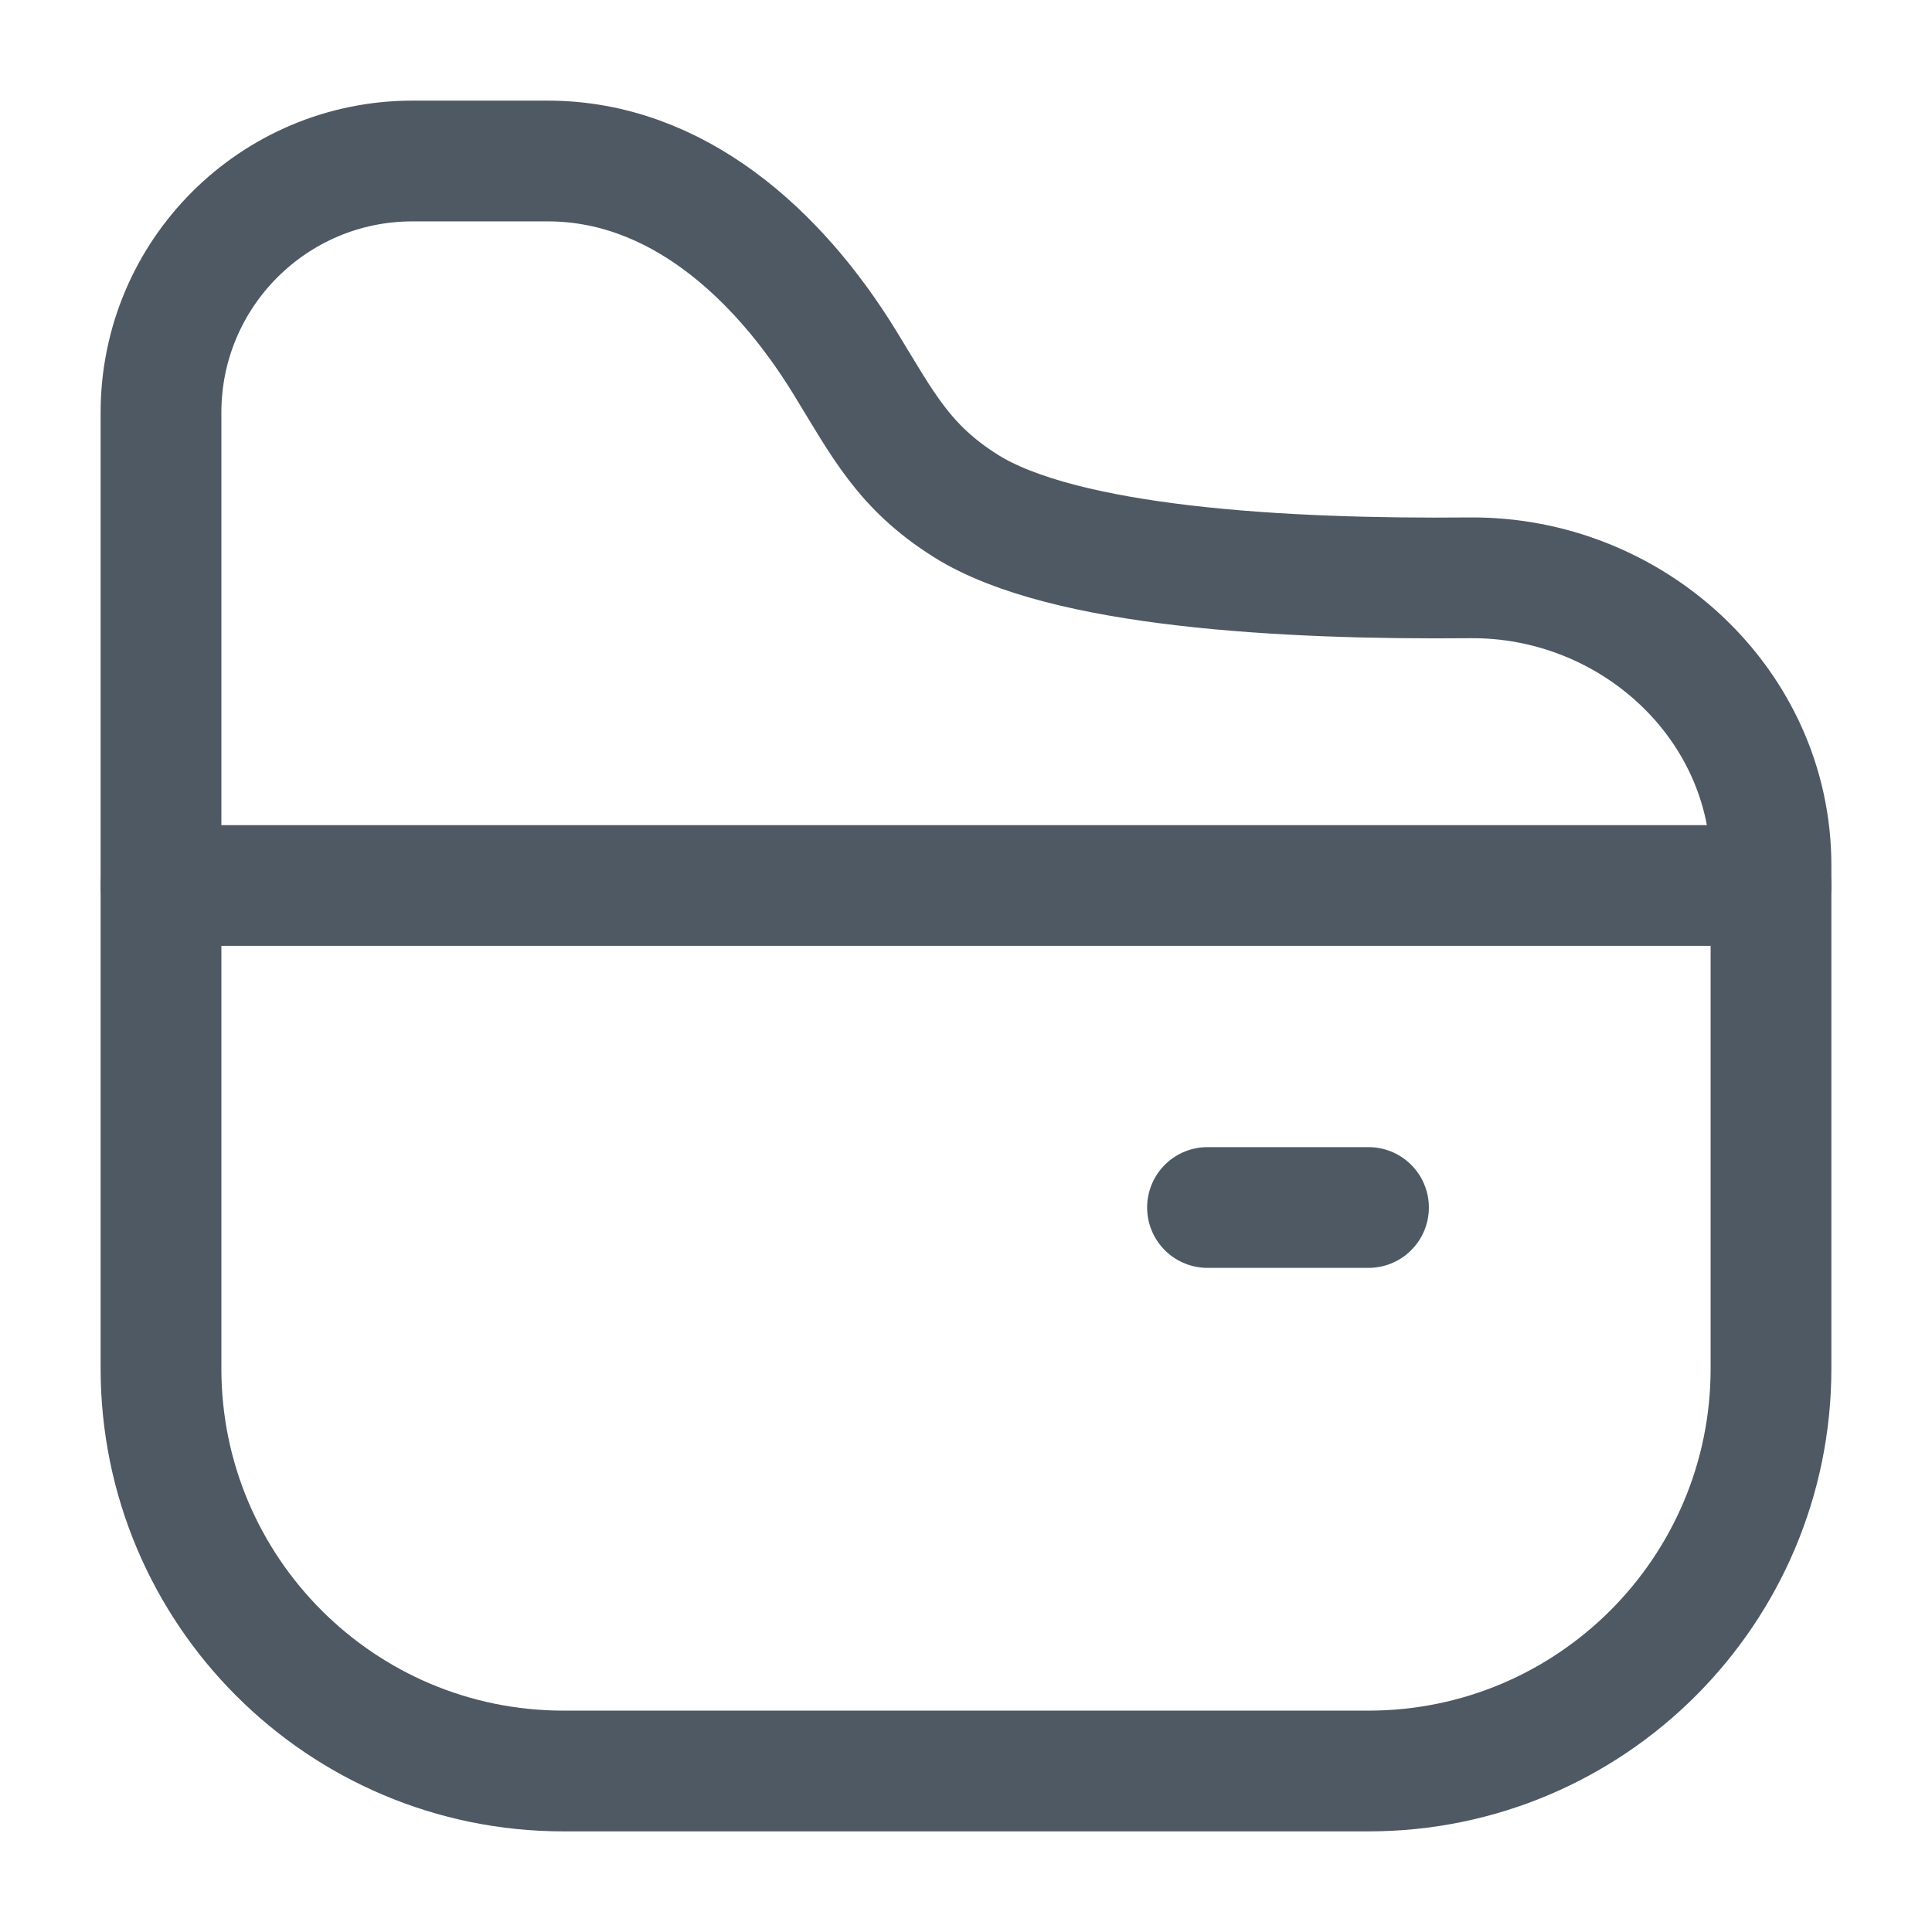
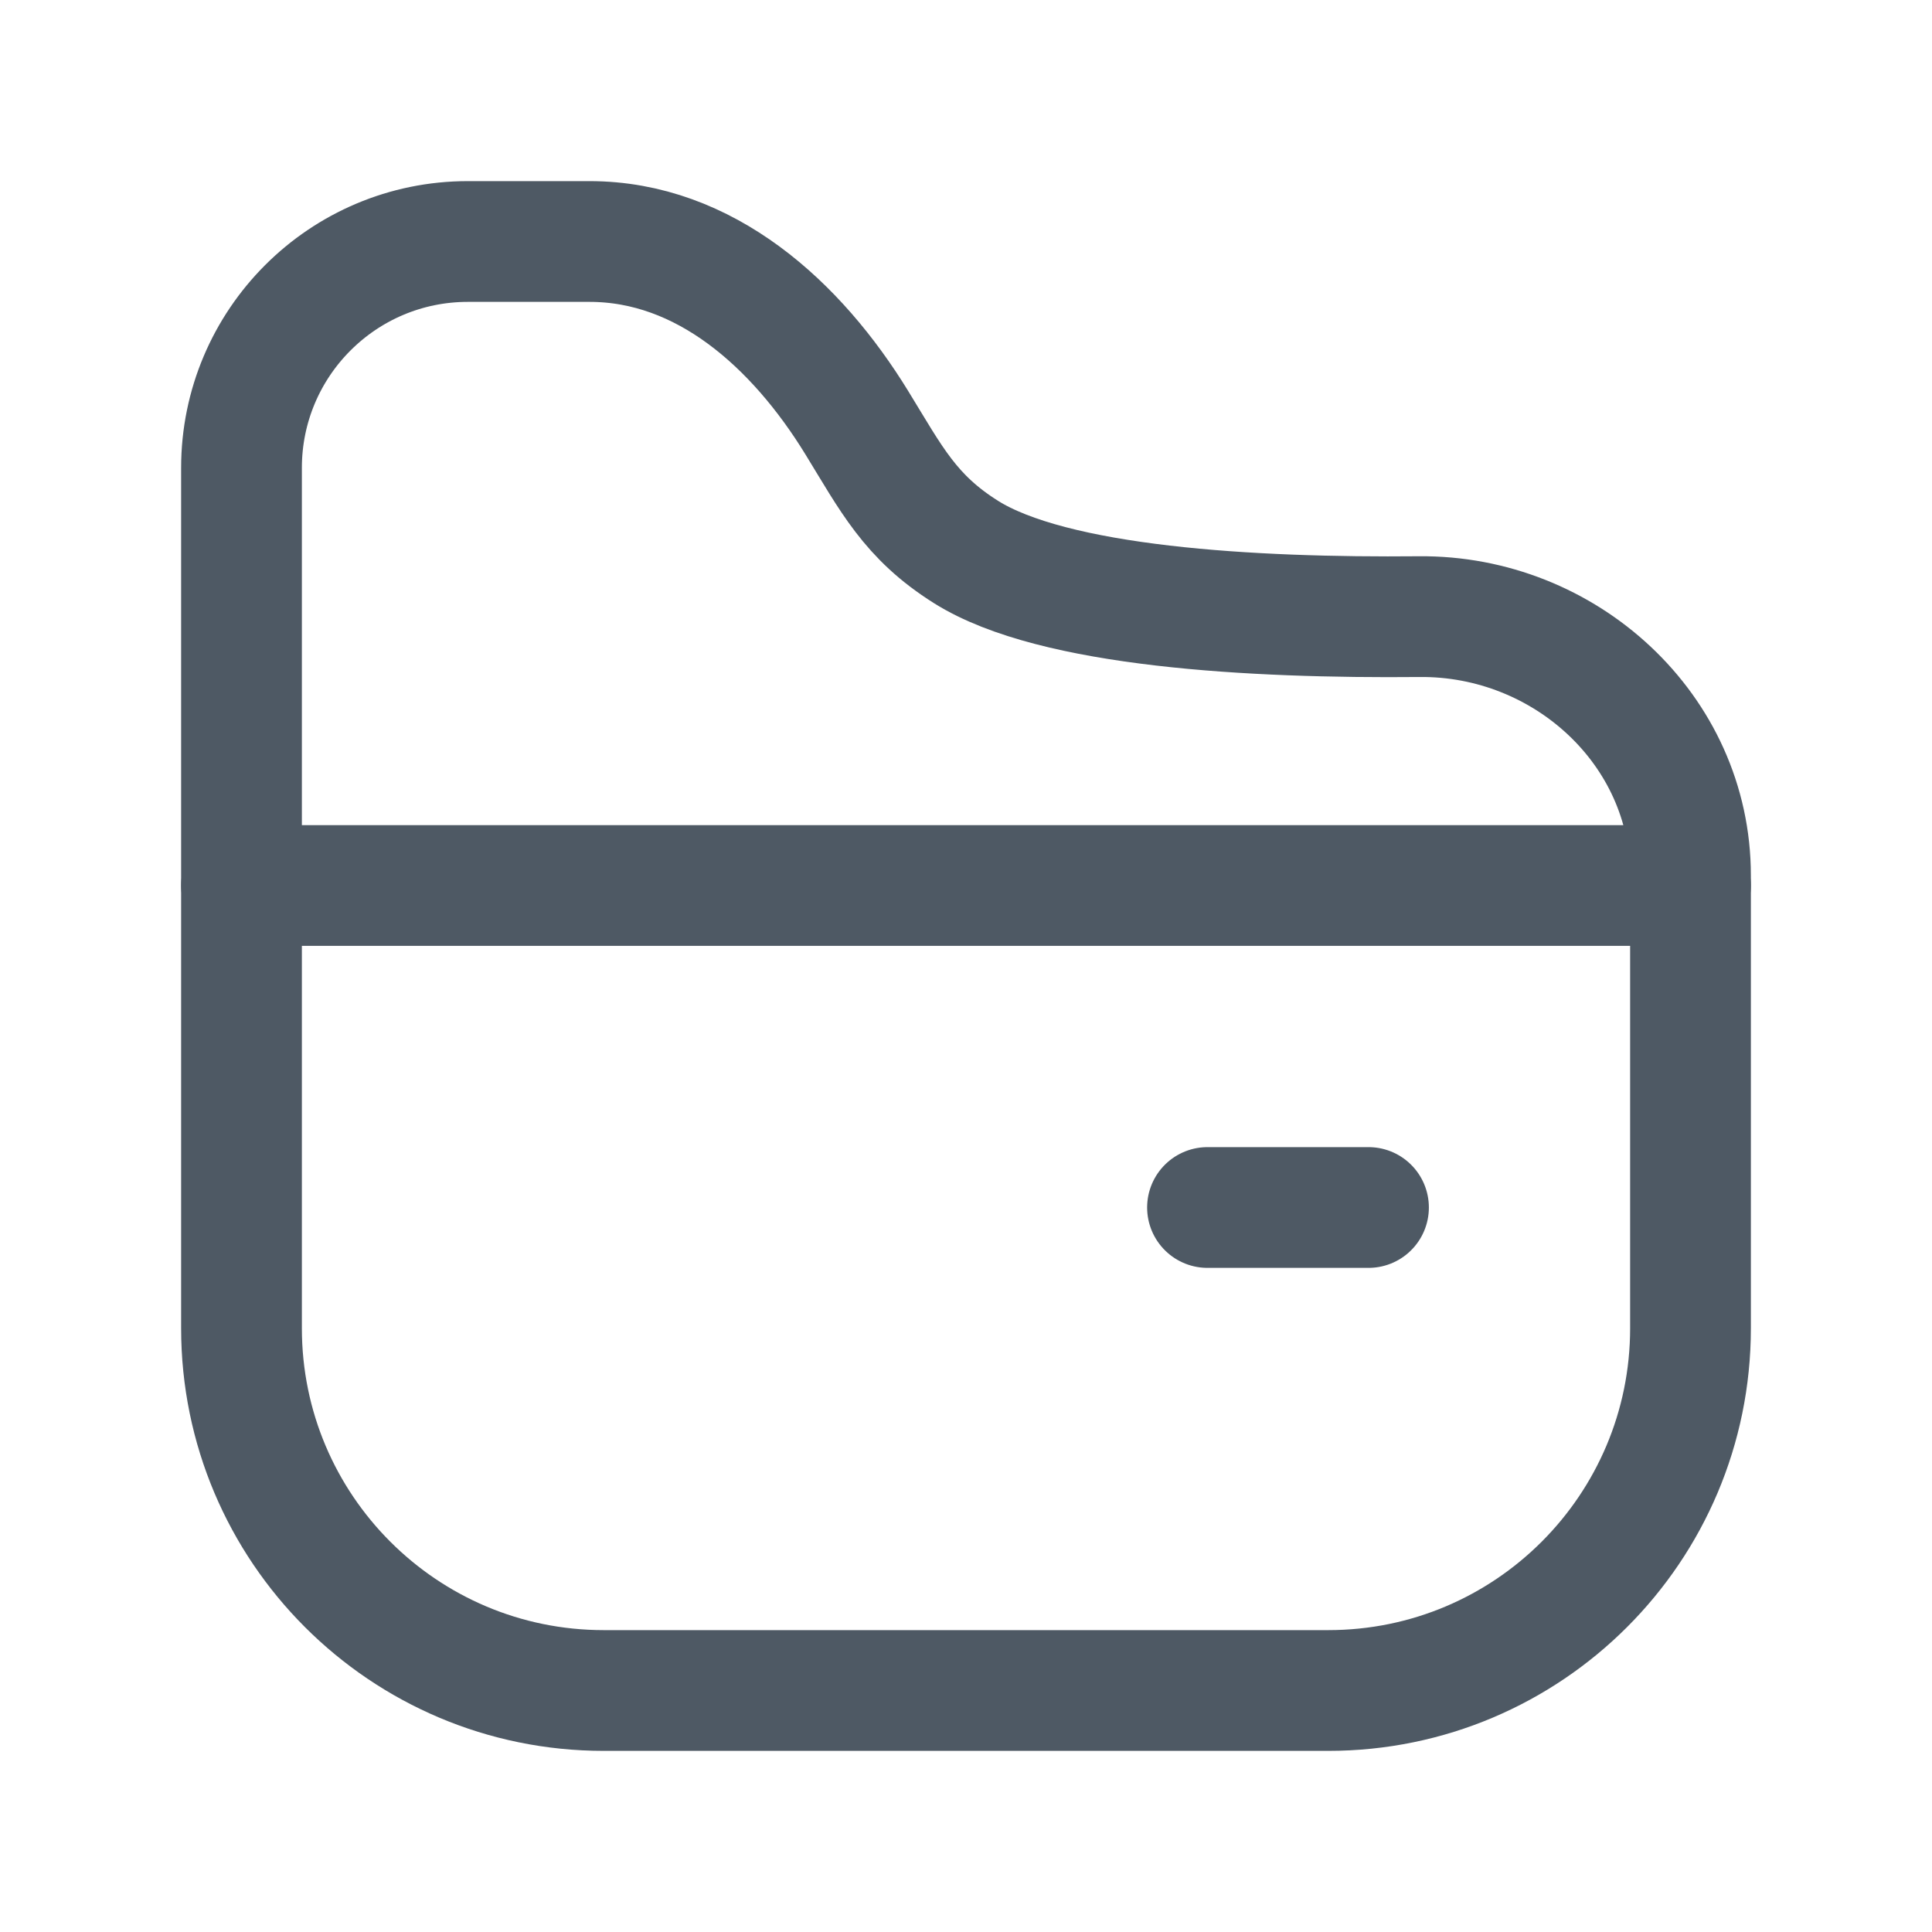
<svg xmlns="http://www.w3.org/2000/svg" width="24" height="24" viewBox="0 0 24 24" fill="none">
-   <path d="M17 22H7C4.239 22 2 19.761 2 17V5.125C2 3.399 3.399 2 5.125 2H6.803C8.396 2 9.659 3.143 10.493 4.5C10.97 5.278 11.227 5.8 12 6.286C13.209 7.045 15.948 7.2 18.255 7.178C20.267 7.159 22 8.738 22 10.75V17C22 19.761 19.761 22 17 22Z" stroke="#4E5964" stroke-width="1.5" stroke-linecap="round" />
-   <path d="M2 11H22" stroke="#4E5964" stroke-width="1.5" stroke-linecap="round" />
+   <path d="M16.5 21H7.5C5.015 21 3 18.985 3 16.5V5.812C3 4.259 4.259 3 5.812 3H7.323C8.757 3 9.893 4.028 10.643 5.25C11.073 5.95 11.305 6.42 12 6.857C13.088 7.541 15.554 7.68 17.63 7.66C19.441 7.643 21 9.064 21 10.875V16.5C21 18.985 18.985 21 16.5 21Z" stroke="#4E5964" stroke-width="1.5" stroke-linecap="round" />
+   <path d="M3 11H21" stroke="#4E5964" stroke-width="1.5" stroke-linecap="round" />
  <path d="M15 15L17 15" stroke="#4E5964" stroke-width="1.5" stroke-linecap="round" />
</svg>
